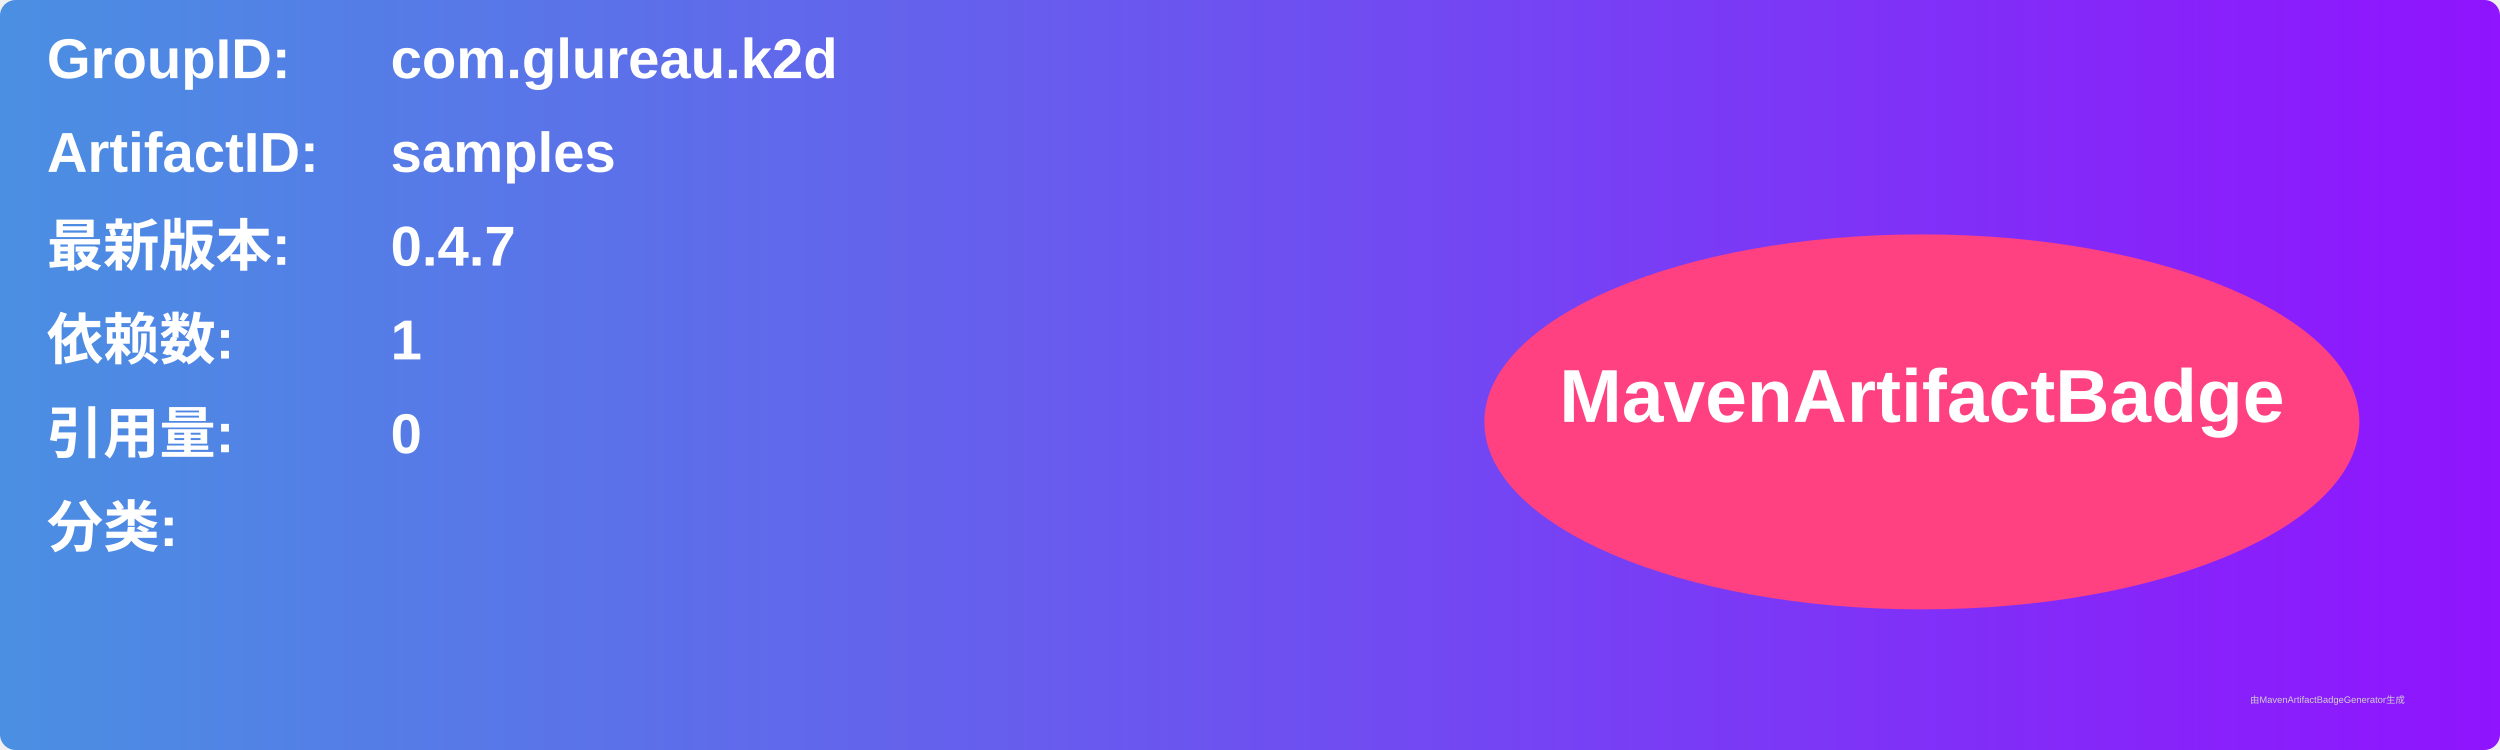
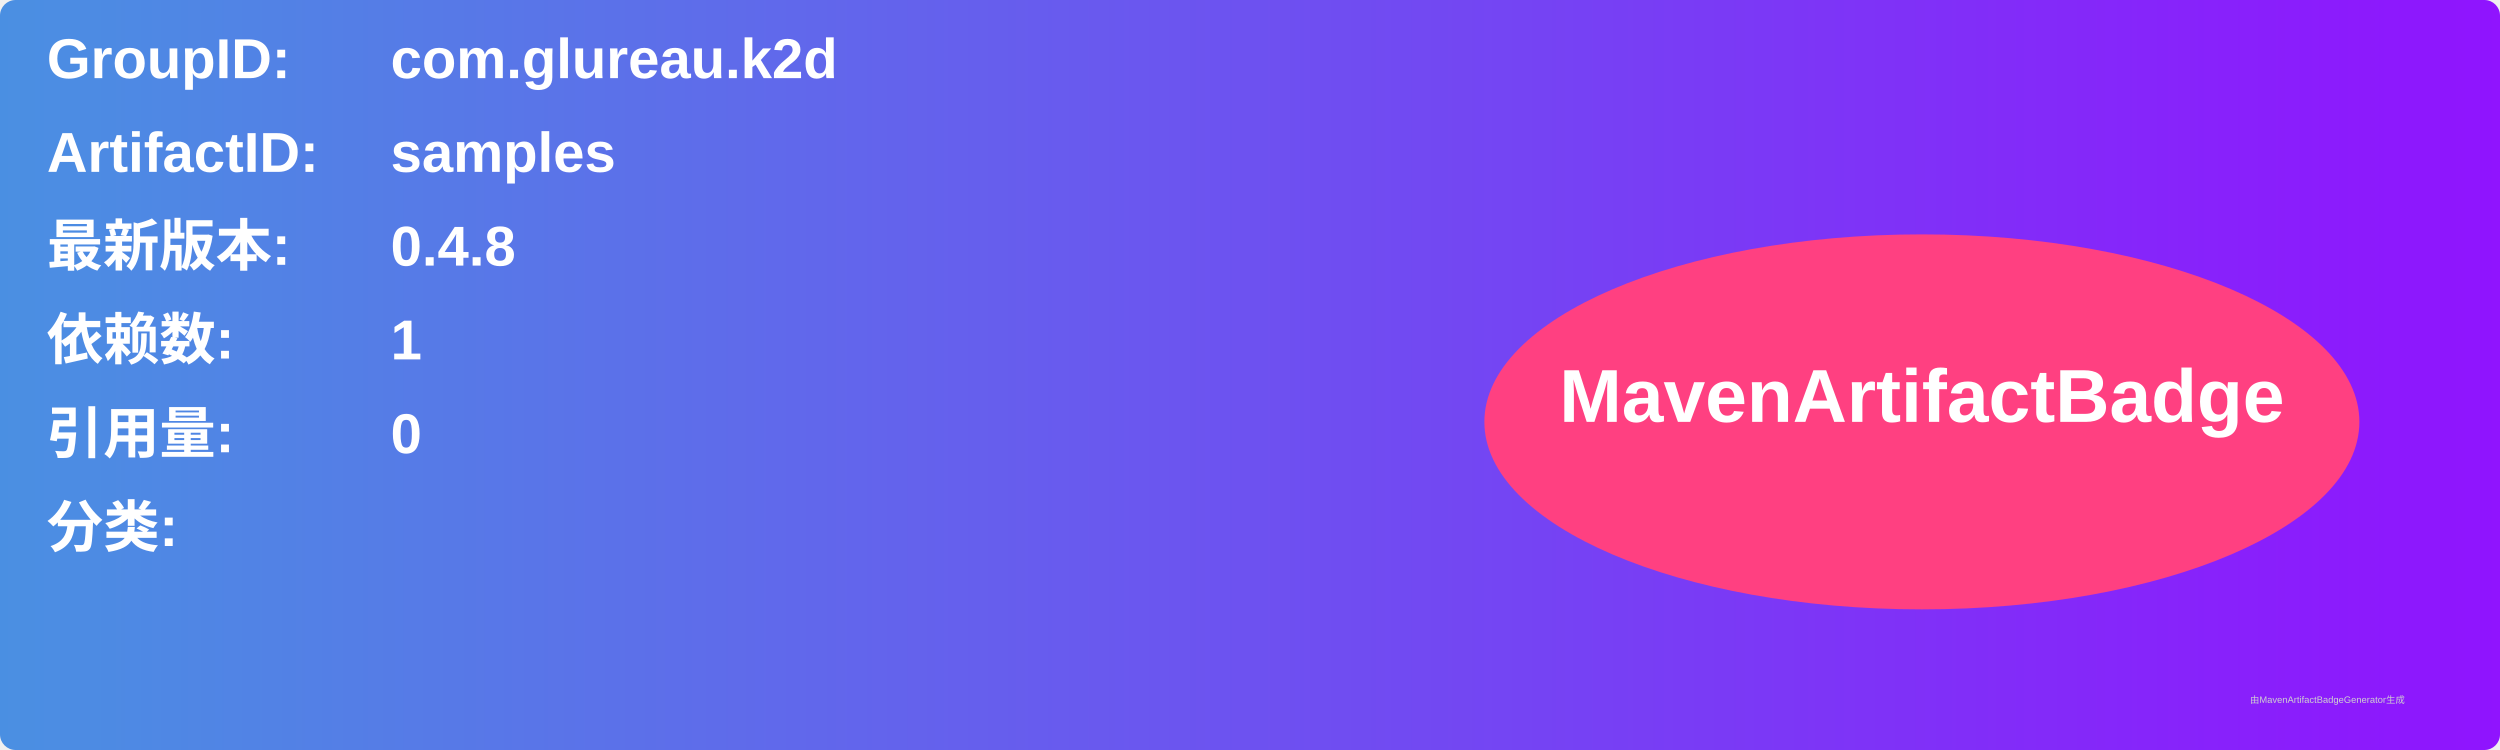
<svg xmlns="http://www.w3.org/2000/svg" width="800" height="240" viewBox="0 0 800 240">
  <linearGradient id="grad" x1="0%" y1="0%" x2="100%" y2="0%">
    <stop offset="0%" stop-color="#4a90e2" />
    <stop offset="100%" stop-color="#9013fe" />
  </linearGradient>
  <rect width="100%" height="100%" rx="5" ry="5" fill="url(#grad)" />
  <g transform="translate(15, 15)">
    <text x="0" y="10" font-family="Arial" font-size="18" fill="white" font-weight="bold" width="260">GroupID:</text>
    <text x="110" y="10" font-family="Arial" font-size="18" fill="white" font-weight="bold" width="460">com.glureau.k2d</text>
    <text x="0" y="40" font-family="Arial" font-size="18" fill="white" font-weight="bold" width="260">ArtifactID:</text>
    <text x="110" y="40" font-family="Arial" font-size="18" fill="white" font-weight="bold" width="460">samples</text>
    <text x="0" y="70" font-family="Arial" font-size="18" fill="white" font-weight="bold">最新版本:</text>
    <text x="110" y="70" font-family="Arial" font-size="18" fill="white" font-weight="bold">
-       <tspan font-weight="bold">0.4.7</tspan>
+       <tspan font-weight="bold">0.4.8</tspan>
    </text>
    <text x="0" y="100" font-family="Arial" font-size="18" fill="white" font-weight="bold">依赖数: </text>
    <text x="110" y="100" font-family="Arial" font-size="18" fill="white">
      <tspan font-weight="bold">1</tspan>
    </text>
    <text x="0" y="130" font-family="Arial" font-size="18" fill="white" font-weight="bold">引用量: </text>
    <text x="110" y="130" font-family="Arial" font-size="18" fill="white">
      <tspan font-weight="bold">0</tspan>
    </text>
    <text x="0" y="160" font-family="Arial" font-size="18" fill="white" font-weight="bold">分类:</text>
    <text x="10" y="190" font-family="Arial" font-size="10" fill="white">
      <tspan font-weight="bold" />
    </text>
    <ellipse cx="600" cy="120" rx="140" ry="60" fill="#ff4081" />
    <text x="600" y="120" text-anchor="middle" font-family="Arial" font-size="24" fill="white" font-weight="bold">MavenArtifactBadge</text>
  </g>
  <text x="720" y="225" font-family="Arial" font-size="3" fill="#d0d0d0">由MavenArtifactBadgeGenerator生成</text>
</svg>
